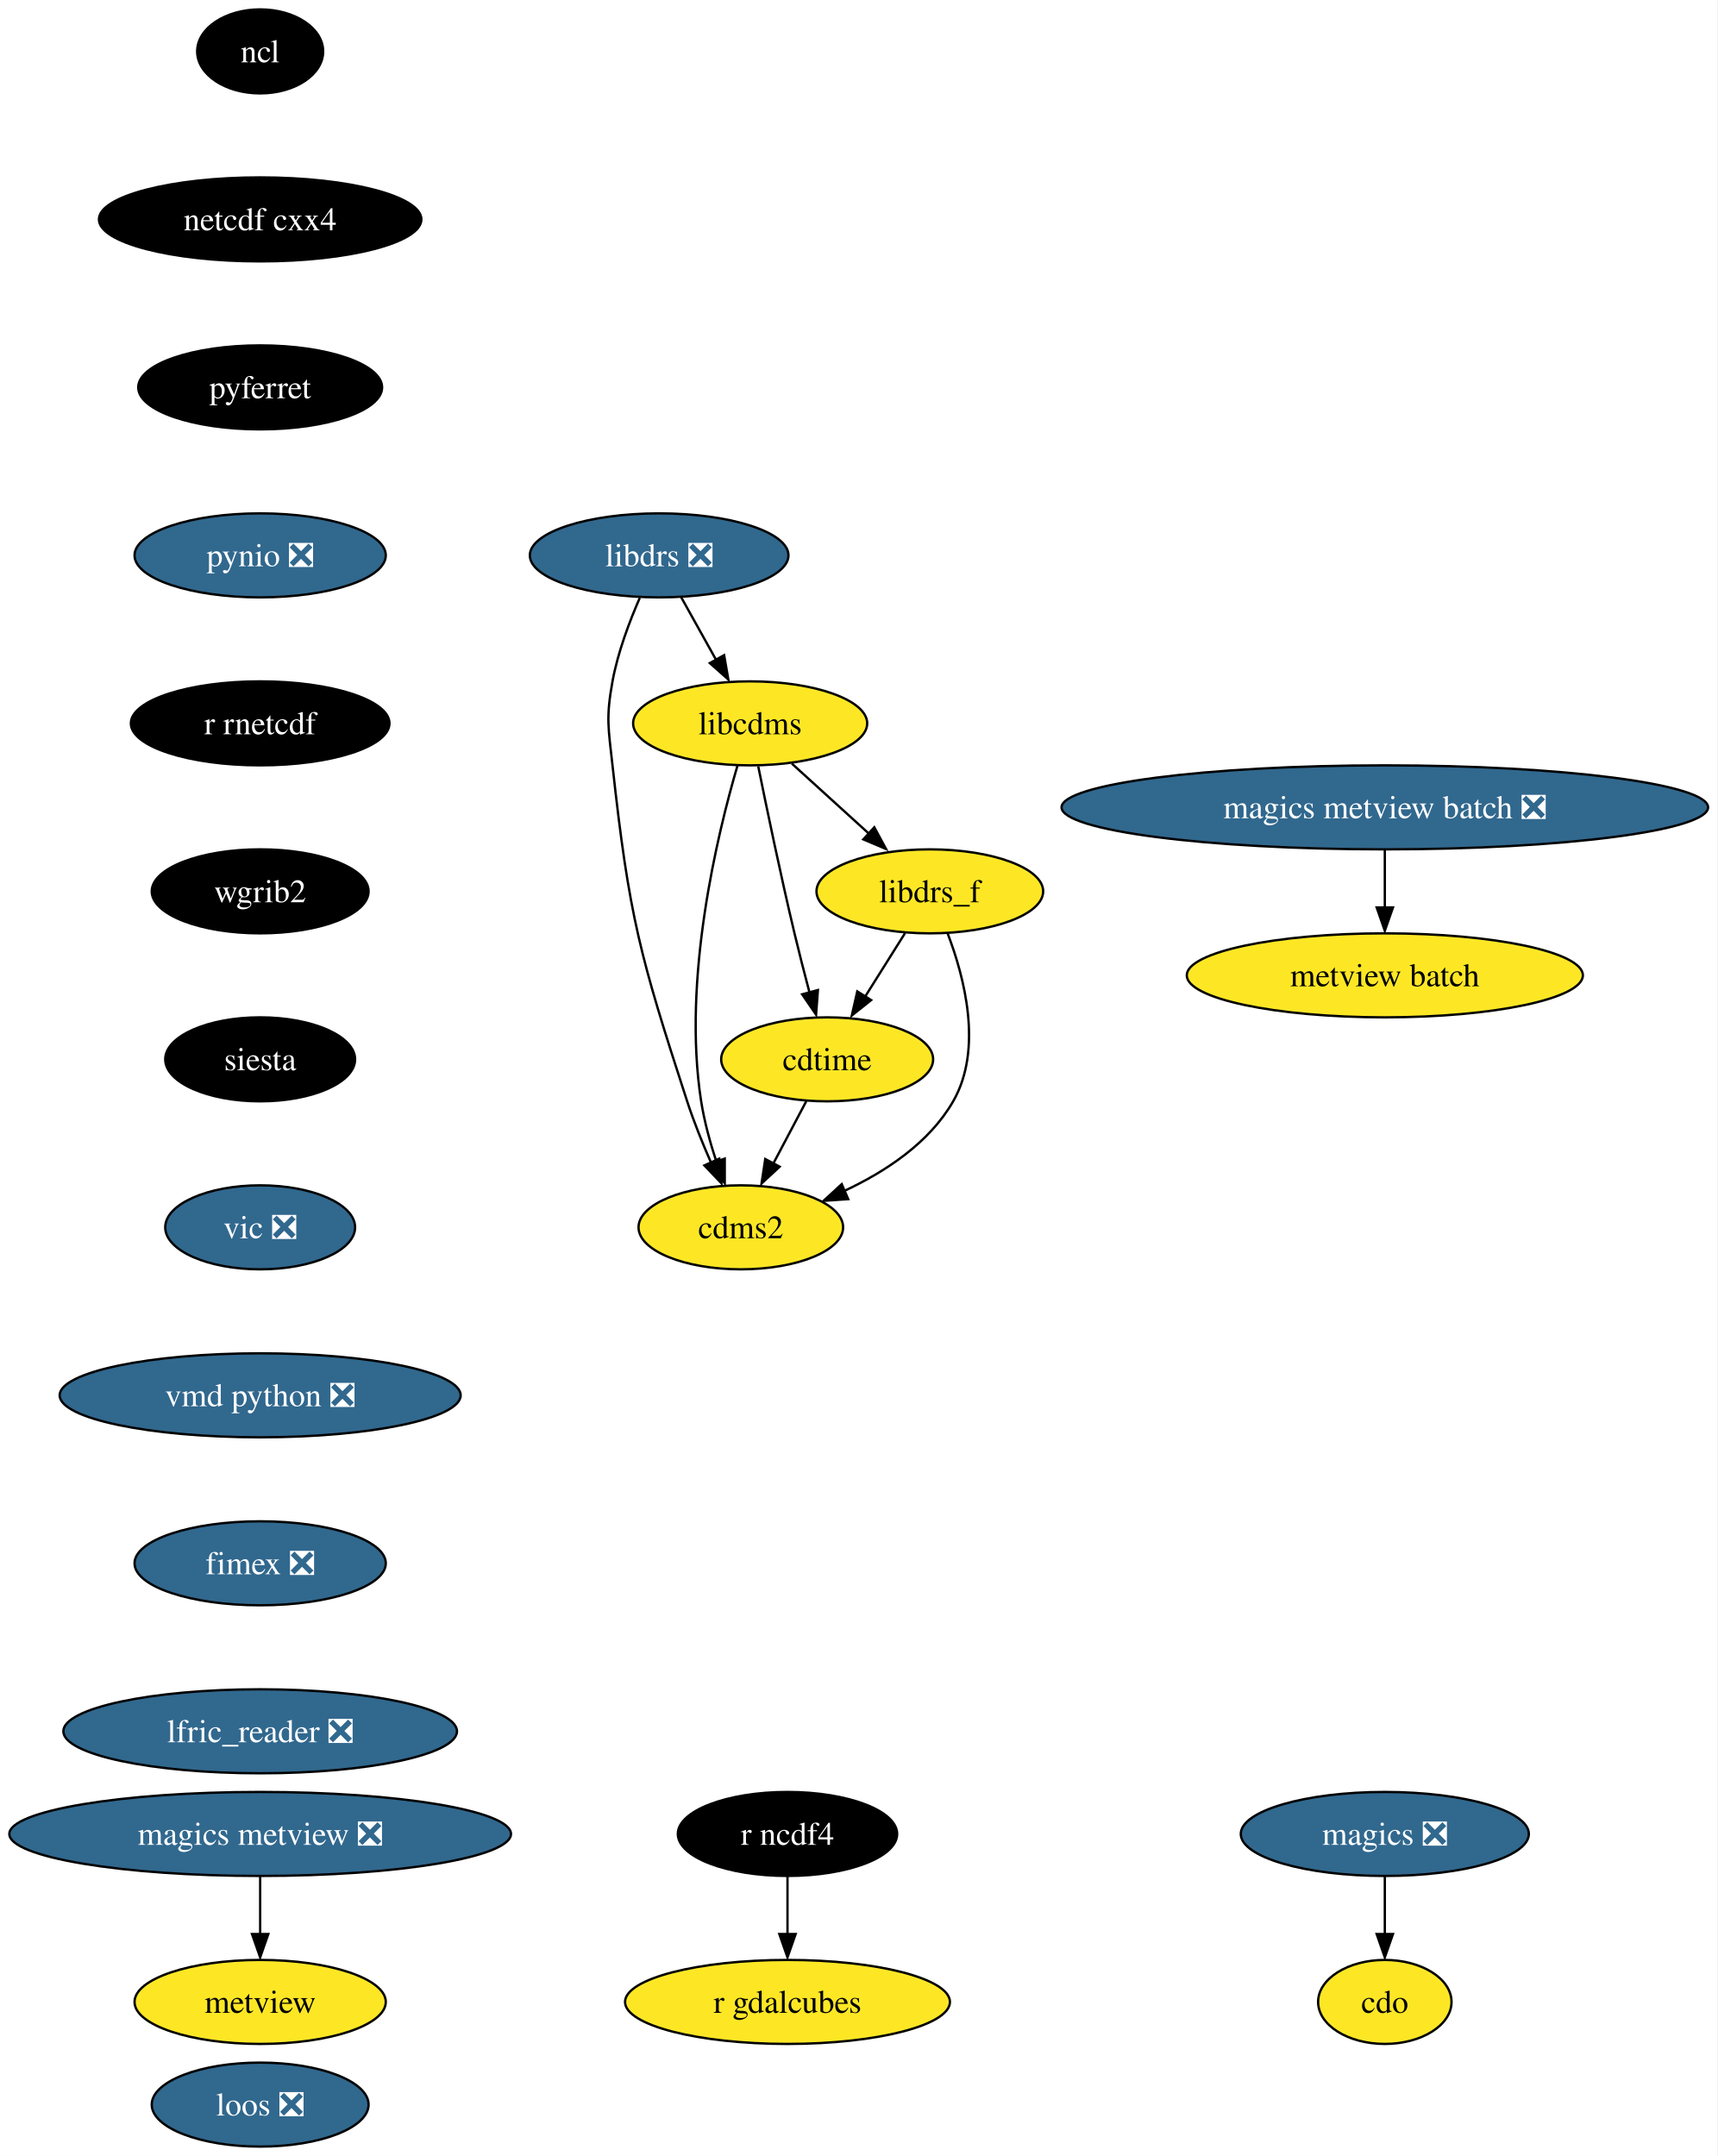
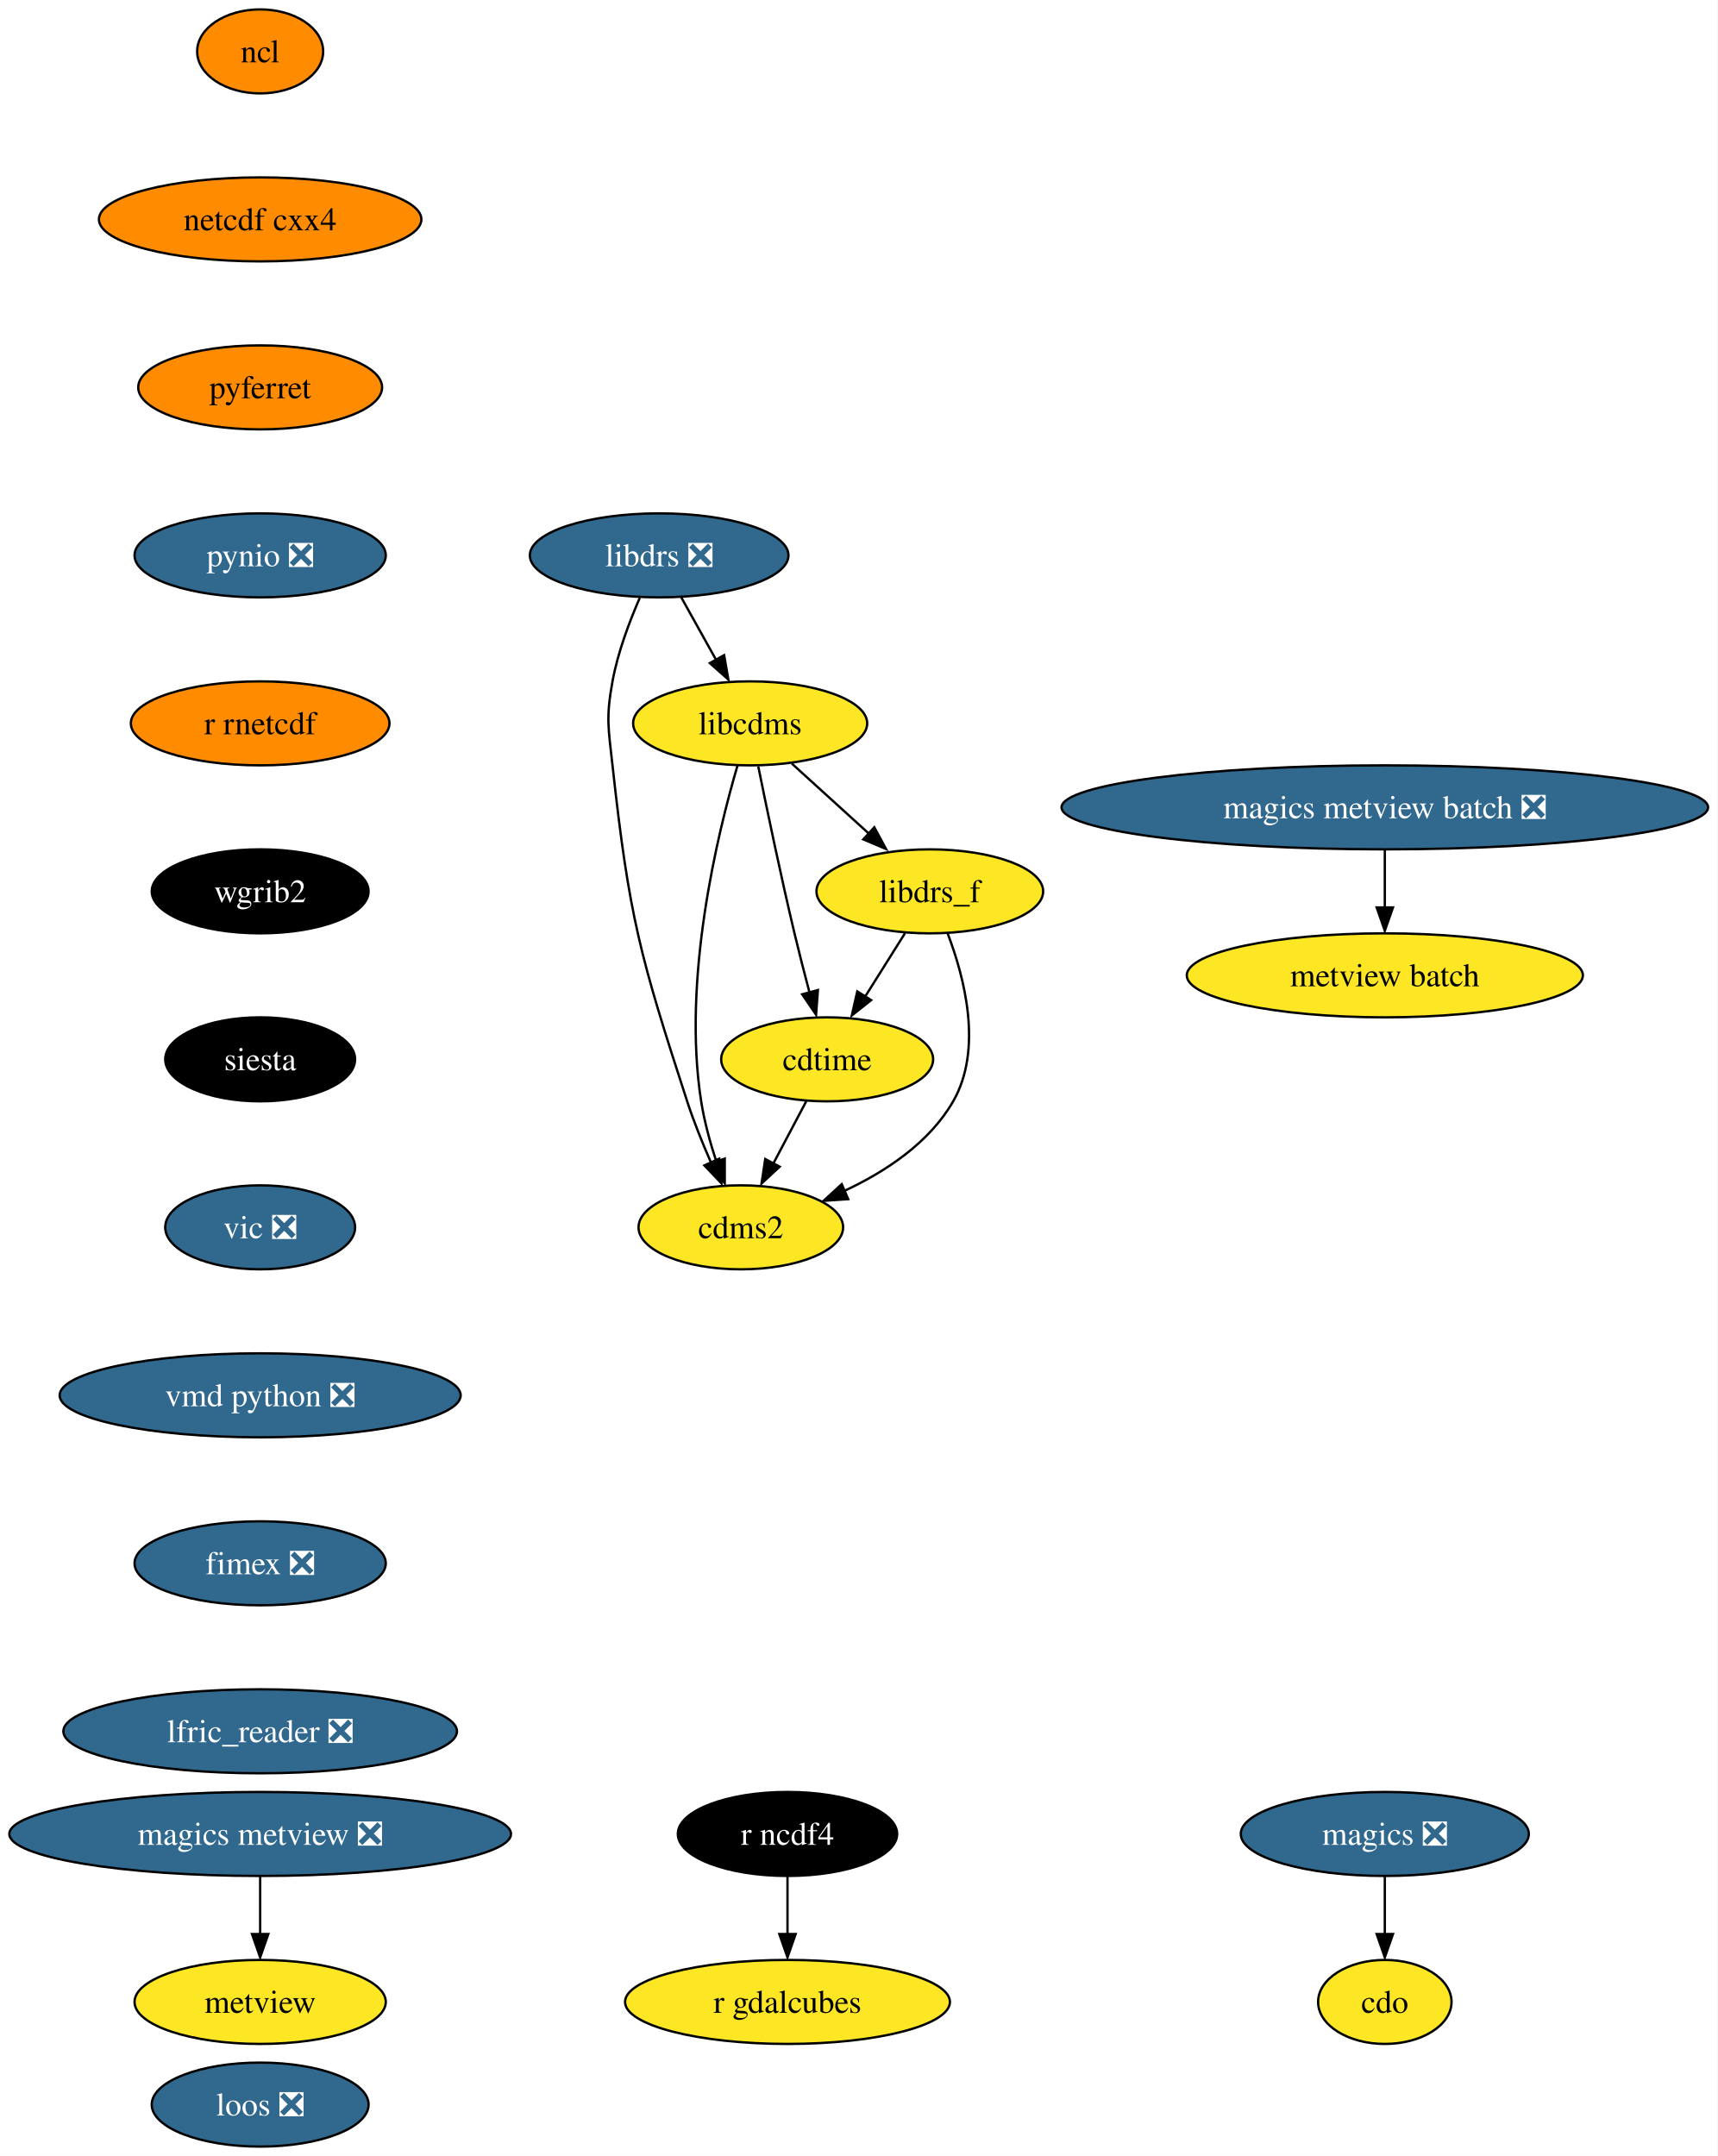
<svg xmlns="http://www.w3.org/2000/svg" xmlns:xlink="http://www.w3.org/1999/xlink" width="736pt" height="924pt" viewBox="0.00 0.00 736.05 924.00">
  <g id="graph0" class="graph" transform="scale(1 1) rotate(0) translate(4 920)">
    <polygon fill="white" stroke="none" points="-4,4 -4,-920 732.05,-920 732.05,4 -4,4" />
    <g id="node1" class="node">
      <g id="a_node1">
        <a xlink:href="https://github.com/conda-forge/cdms2-feedstock" xlink:title="cdms2">
          <ellipse fill="#fde725" stroke="black" cx="313.5" cy="-394" rx="43.84" ry="18" />
          <text text-anchor="middle" x="313.5" y="-389.32" font-family="Times,serif" font-size="14.00">cdms2</text>
        </a>
      </g>
    </g>
    <g id="node2" class="node">
      <g id="a_node2">
        <a xlink:href="https://github.com/conda-forge/cdo-feedstock" xlink:title="cdo">
          <ellipse fill="#fde725" stroke="black" cx="589.5" cy="-62" rx="28.59" ry="18" />
          <text text-anchor="middle" x="589.5" y="-57.33" font-family="Times,serif" font-size="14.00">cdo</text>
        </a>
      </g>
    </g>
    <g id="node3" class="node">
      <g id="a_node3">
        <a xlink:href="https://github.com/conda-forge/cdtime-feedstock" xlink:title="cdtime">
          <ellipse fill="#fde725" stroke="black" cx="350.5" cy="-466" rx="45.42" ry="18" />
          <text text-anchor="middle" x="350.5" y="-461.32" font-family="Times,serif" font-size="14.00">cdtime</text>
        </a>
      </g>
    </g>
    <g id="edge1" class="edge">
      <path fill="none" stroke="black" d="M341.55,-448.05C337.32,-440.06 332.18,-430.33 327.46,-421.4" />
      <polygon fill="black" stroke="black" points="330.14,-419.99 322.38,-412.79 323.96,-423.27 330.14,-419.99" />
    </g>
    <g id="node4" class="node">
      <g id="a_node4">
        <a xlink:href="https://github.com/conda-forge/libcdms-feedstock" xlink:title="libcdms">
          <ellipse fill="#fde725" stroke="black" cx="317.5" cy="-610" rx="50.16" ry="18" />
          <text text-anchor="middle" x="317.5" y="-605.33" font-family="Times,serif" font-size="14.00">libcdms</text>
        </a>
      </g>
    </g>
    <g id="edge2" class="edge">
      <path fill="none" stroke="black" d="M312.11,-592.04C303.48,-562.64 288.31,-500.36 296.5,-448 297.85,-439.37 300.37,-430.23 303.06,-422.01" />
      <polygon fill="black" stroke="black" points="306.61,-423.45 306.61,-412.86 300.01,-421.14 306.61,-423.45" />
    </g>
    <g id="edge3" class="edge">
      <path fill="none" stroke="black" d="M320.97,-591.55C324.61,-573.57 330.6,-544.74 336.5,-520 338.48,-511.73 340.78,-502.77 342.94,-494.62" />
      <polygon fill="black" stroke="black" points="346.54,-495.7 345.75,-485.13 339.78,-493.88 346.54,-495.7" />
    </g>
    <g id="node5" class="node">
      <g id="a_node5">
        <a xlink:href="https://github.com/conda-forge/libdrs_f-feedstock" xlink:title="libdrs_f">
          <ellipse fill="#fde725" stroke="black" cx="394.5" cy="-538" rx="48.58" ry="18" />
          <text text-anchor="middle" x="394.5" y="-533.33" font-family="Times,serif" font-size="14.00">libdrs_f</text>
        </a>
      </g>
    </g>
    <g id="edge4" class="edge">
      <path fill="none" stroke="black" d="M335.36,-592.76C345.27,-583.75 357.78,-572.39 368.73,-562.43" />
      <polygon fill="black" stroke="black" points="370.7,-565.46 375.74,-556.15 365.99,-560.28 370.7,-565.46" />
    </g>
    <g id="edge5" class="edge">
      <path fill="none" stroke="black" d="M402.11,-520.03C409.34,-501.16 417.37,-470.38 404.5,-448 394.28,-430.21 375.53,-417.84 357.7,-409.54" />
      <polygon fill="black" stroke="black" points="359.52,-406.08 348.95,-405.35 356.75,-412.51 359.52,-406.08" />
    </g>
    <g id="edge6" class="edge">
      <path fill="none" stroke="black" d="M383.85,-520.05C378.72,-511.89 372.45,-501.91 366.74,-492.82" />
      <polygon fill="black" stroke="black" points="369.34,-491.39 361.06,-484.79 363.41,-495.12 369.34,-491.39" />
    </g>
    <g id="node6" class="node">
      <g id="a_node6">
        <a xlink:href="https://github.com/conda-forge/libdrs-feedstock/pull/45" xlink:title="libdrs ❎">
          <ellipse fill="#31688e" stroke="black" cx="278.5" cy="-682" rx="55.42" ry="18" />
          <text text-anchor="middle" x="278.5" y="-677.33" font-family="Times,serif" font-size="14.00" fill="white">libdrs ❎</text>
        </a>
      </g>
    </g>
    <g id="edge7" class="edge">
      <path fill="none" stroke="black" d="M270.2,-663.79C265.76,-653.63 260.76,-640.38 258.5,-628 255.63,-612.26 256.76,-607.9 258.5,-592 265.66,-526.83 270.25,-510.35 290.5,-448 293.34,-439.28 297.08,-430.03 300.72,-421.74" />
      <polygon fill="black" stroke="black" points="304.25,-423.42 305.2,-412.87 297.88,-420.53 304.25,-423.42" />
    </g>
    <g id="edge8" class="edge">
      <path fill="none" stroke="black" d="M287.94,-664.05C292.45,-655.97 297.94,-646.12 302.96,-637.11" />
      <polygon fill="black" stroke="black" points="306.34,-639.23 308.15,-628.79 300.22,-635.82 306.34,-639.23" />
    </g>
    <g id="node7" class="node">
      <g id="a_node7">
        <a xlink:href="https://github.com/conda-forge/magics-feedstock/pull/120" xlink:title="magics ❎">
          <ellipse fill="#31688e" stroke="black" cx="589.5" cy="-134" rx="61.73" ry="18" />
          <text text-anchor="middle" x="589.5" y="-129.32" font-family="Times,serif" font-size="14.00" fill="white">magics ❎</text>
        </a>
      </g>
    </g>
    <g id="edge9" class="edge">
      <path fill="none" stroke="black" d="M589.5,-115.7C589.5,-108.24 589.5,-99.32 589.5,-90.97" />
      <polygon fill="black" stroke="black" points="593,-91.1 589.5,-81.1 586,-91.1 593,-91.1" />
    </g>
    <g id="node8" class="node">
      <g id="a_node8">
        <a xlink:href="https://github.com/conda-forge/ncl-feedstock" xlink:title="ncl">
-           <ellipse fill="#000000" stroke="black" cx="107.5" cy="-898" rx="27" ry="18" />
-           <text text-anchor="middle" x="107.5" y="-893.33" font-family="Times,serif" font-size="14.00" fill="white">ncl</text>
+           <ellipse fill="#ff8c00" stroke="black" cx="107.5" cy="-898" rx="27" ry="18" />
+           <text text-anchor="middle" x="107.5" y="-893.33" font-family="Times,serif" font-size="14.00">ncl</text>
        </a>
      </g>
    </g>
    <g id="node9" class="node">
      <g id="a_node9">
        <a xlink:href="https://github.com/conda-forge/netcdf-cxx4-feedstock" xlink:title="netcdf cxx4">
-           <ellipse fill="#000000" stroke="black" cx="107.5" cy="-826" rx="69.1" ry="18" />
-           <text text-anchor="middle" x="107.5" y="-821.33" font-family="Times,serif" font-size="14.00" fill="white">netcdf cxx4</text>
+           <ellipse fill="#ff8c00" stroke="black" cx="107.5" cy="-826" rx="69.1" ry="18" />
+           <text text-anchor="middle" x="107.5" y="-821.33" font-family="Times,serif" font-size="14.00">netcdf cxx4</text>
        </a>
      </g>
    </g>
    <g id="node10" class="node">
      <g id="a_node10">
        <a xlink:href="https://github.com/conda-forge/pyferret-feedstock" xlink:title="pyferret">
-           <ellipse fill="#000000" stroke="black" cx="107.5" cy="-754" rx="52.26" ry="18" />
-           <text text-anchor="middle" x="107.5" y="-749.33" font-family="Times,serif" font-size="14.00" fill="white">pyferret</text>
+           <ellipse fill="#ff8c00" stroke="black" cx="107.5" cy="-754" rx="52.26" ry="18" />
+           <text text-anchor="middle" x="107.5" y="-749.33" font-family="Times,serif" font-size="14.00">pyferret</text>
        </a>
      </g>
    </g>
    <g id="node11" class="node">
      <g id="a_node11">
        <a xlink:href="https://github.com/conda-forge/pynio-feedstock/pull/129" xlink:title="pynio ❎">
          <ellipse fill="#31688e" stroke="black" cx="107.5" cy="-682" rx="53.84" ry="18" />
          <text text-anchor="middle" x="107.5" y="-677.33" font-family="Times,serif" font-size="14.00" fill="white">pynio ❎</text>
        </a>
      </g>
    </g>
    <g id="node12" class="node">
      <g id="a_node12">
        <a xlink:href="https://github.com/conda-forge/r-rnetcdf-feedstock" xlink:title="r rnetcdf">
-           <ellipse fill="#000000" stroke="black" cx="107.5" cy="-610" rx="55.42" ry="18" />
-           <text text-anchor="middle" x="107.5" y="-605.33" font-family="Times,serif" font-size="14.00" fill="white">r rnetcdf</text>
+           <ellipse fill="#ff8c00" stroke="black" cx="107.5" cy="-610" rx="55.42" ry="18" />
+           <text text-anchor="middle" x="107.5" y="-605.33" font-family="Times,serif" font-size="14.00">r rnetcdf</text>
        </a>
      </g>
    </g>
    <g id="node15" class="node">
      <g id="a_node15">
        <a xlink:href="https://github.com/conda-forge/wgrib2-feedstock" xlink:title="wgrib2">
          <ellipse fill="#000000" stroke="black" cx="107.5" cy="-538" rx="46.47" ry="18" />
          <text text-anchor="middle" x="107.5" y="-533.33" font-family="Times,serif" font-size="14.00" fill="white">wgrib2</text>
        </a>
      </g>
    </g>
    <g id="node13" class="node">
      <g id="a_node13">
        <a xlink:href="https://github.com/conda-forge/r-ncdf4-feedstock" xlink:title="r ncdf4">
          <ellipse fill="#000000" stroke="black" cx="333.5" cy="-134" rx="47" ry="18" />
          <text text-anchor="middle" x="333.5" y="-129.32" font-family="Times,serif" font-size="14.00" fill="white">r ncdf4</text>
        </a>
      </g>
    </g>
    <g id="node14" class="node">
      <g id="a_node14">
        <a xlink:href="https://github.com/conda-forge/r-gdalcubes-feedstock" xlink:title="r gdalcubes">
          <ellipse fill="#fde725" stroke="black" cx="333.5" cy="-62" rx="69.62" ry="18" />
          <text text-anchor="middle" x="333.5" y="-57.33" font-family="Times,serif" font-size="14.00">r gdalcubes</text>
        </a>
      </g>
    </g>
    <g id="edge14" class="edge">
      <path fill="none" stroke="black" d="M333.5,-115.7C333.5,-108.24 333.5,-99.32 333.5,-90.97" />
      <polygon fill="black" stroke="black" points="337,-91.1 333.5,-81.1 330,-91.1 337,-91.1" />
    </g>
    <g id="node16" class="node">
      <g id="a_node16">
        <a xlink:href="https://github.com/conda-forge/siesta-feedstock" xlink:title="siesta">
          <ellipse fill="#000000" stroke="black" cx="107.5" cy="-466" rx="40.69" ry="18" />
          <text text-anchor="middle" x="107.5" y="-461.32" font-family="Times,serif" font-size="14.00" fill="white">siesta</text>
        </a>
      </g>
    </g>
    <g id="node17" class="node">
      <g id="a_node17">
        <a xlink:href="https://github.com/conda-forge/vic-feedstock/pull/21" xlink:title="vic ❎">
          <ellipse fill="#31688e" stroke="black" cx="107.5" cy="-394" rx="40.69" ry="18" />
          <text text-anchor="middle" x="107.5" y="-389.32" font-family="Times,serif" font-size="14.00" fill="white">vic ❎</text>
        </a>
      </g>
    </g>
    <g id="node18" class="node">
      <g id="a_node18">
        <a xlink:href="https://github.com/conda-forge/vmd-python-feedstock/pull/30" xlink:title="vmd python ❎">
          <ellipse fill="#31688e" stroke="black" cx="107.5" cy="-322" rx="85.93" ry="18" />
          <text text-anchor="middle" x="107.5" y="-317.32" font-family="Times,serif" font-size="14.00" fill="white">vmd python ❎</text>
        </a>
      </g>
    </g>
    <g id="node19" class="node">
      <g id="a_node19">
        <a xlink:href="https://github.com/conda-forge/fimex-feedstock/pull/54" xlink:title="fimex ❎">
          <ellipse fill="#31688e" stroke="black" cx="107.5" cy="-250" rx="53.84" ry="18" />
          <text text-anchor="middle" x="107.5" y="-245.32" font-family="Times,serif" font-size="14.00" fill="white">fimex ❎</text>
        </a>
      </g>
    </g>
    <g id="node24" class="node">
      <g id="a_node24">
        <a xlink:href="https://github.com/conda-forge/lfric_reader-feedstock/pull/16" xlink:title="lfric_reader ❎">
          <ellipse fill="#31688e" stroke="black" cx="107.5" cy="-178" rx="84.35" ry="18" />
          <text text-anchor="middle" x="107.5" y="-173.32" font-family="Times,serif" font-size="14.00" fill="white">lfric_reader ❎</text>
        </a>
      </g>
    </g>
    <g id="node20" class="node">
      <g id="a_node20">
        <a xlink:href="https://github.com/conda-forge/metview-feedstock" xlink:title="metview">
          <ellipse fill="#fde725" stroke="black" cx="107.5" cy="-62" rx="53.84" ry="18" />
          <text text-anchor="middle" x="107.5" y="-57.33" font-family="Times,serif" font-size="14.00">metview</text>
        </a>
      </g>
    </g>
    <g id="node21" class="node">
      <g id="a_node21">
        <a xlink:href="https://github.com/conda-forge/magics-metview-feedstock/pull/63" xlink:title="magics metview ❎">
          <ellipse fill="#31688e" stroke="black" cx="107.5" cy="-134" rx="107.5" ry="18" />
          <text text-anchor="middle" x="107.5" y="-129.32" font-family="Times,serif" font-size="14.00" fill="white">magics metview ❎</text>
        </a>
      </g>
    </g>
    <g id="edge20" class="edge">
      <path fill="none" stroke="black" d="M107.5,-115.7C107.5,-108.24 107.5,-99.32 107.5,-90.97" />
      <polygon fill="black" stroke="black" points="111,-91.1 107.5,-81.1 104,-91.1 111,-91.1" />
    </g>
    <g id="node22" class="node">
      <g id="a_node22">
        <a xlink:href="https://github.com/conda-forge/magics-metview-batch-feedstock/pull/54" xlink:title="magics metview batch ❎">
          <ellipse fill="#31688e" stroke="black" cx="589.5" cy="-574" rx="138.54" ry="18" />
          <text text-anchor="middle" x="589.5" y="-569.33" font-family="Times,serif" font-size="14.00" fill="white">magics metview batch ❎</text>
        </a>
      </g>
    </g>
    <g id="node23" class="node">
      <g id="a_node23">
        <a xlink:href="https://github.com/conda-forge/metview-batch-feedstock" xlink:title="metview batch">
          <ellipse fill="#fde725" stroke="black" cx="589.5" cy="-502" rx="84.88" ry="18" />
          <text text-anchor="middle" x="589.5" y="-497.32" font-family="Times,serif" font-size="14.00">metview batch</text>
        </a>
      </g>
    </g>
    <g id="edge21" class="edge">
      <path fill="none" stroke="black" d="M589.5,-555.7C589.5,-548.24 589.5,-539.32 589.5,-530.97" />
      <polygon fill="black" stroke="black" points="593,-531.1 589.5,-521.1 586,-531.1 593,-531.1" />
    </g>
    <g id="node25" class="node">
      <g id="a_node25">
        <a xlink:href="https://github.com/conda-forge/loos-feedstock/pull/10" xlink:title="loos ❎">
          <ellipse fill="#31688e" stroke="black" cx="107.5" cy="-18" rx="46.47" ry="18" />
          <text text-anchor="middle" x="107.5" y="-13.32" font-family="Times,serif" font-size="14.00" fill="white">loos ❎</text>
        </a>
      </g>
    </g>
  </g>
</svg>
